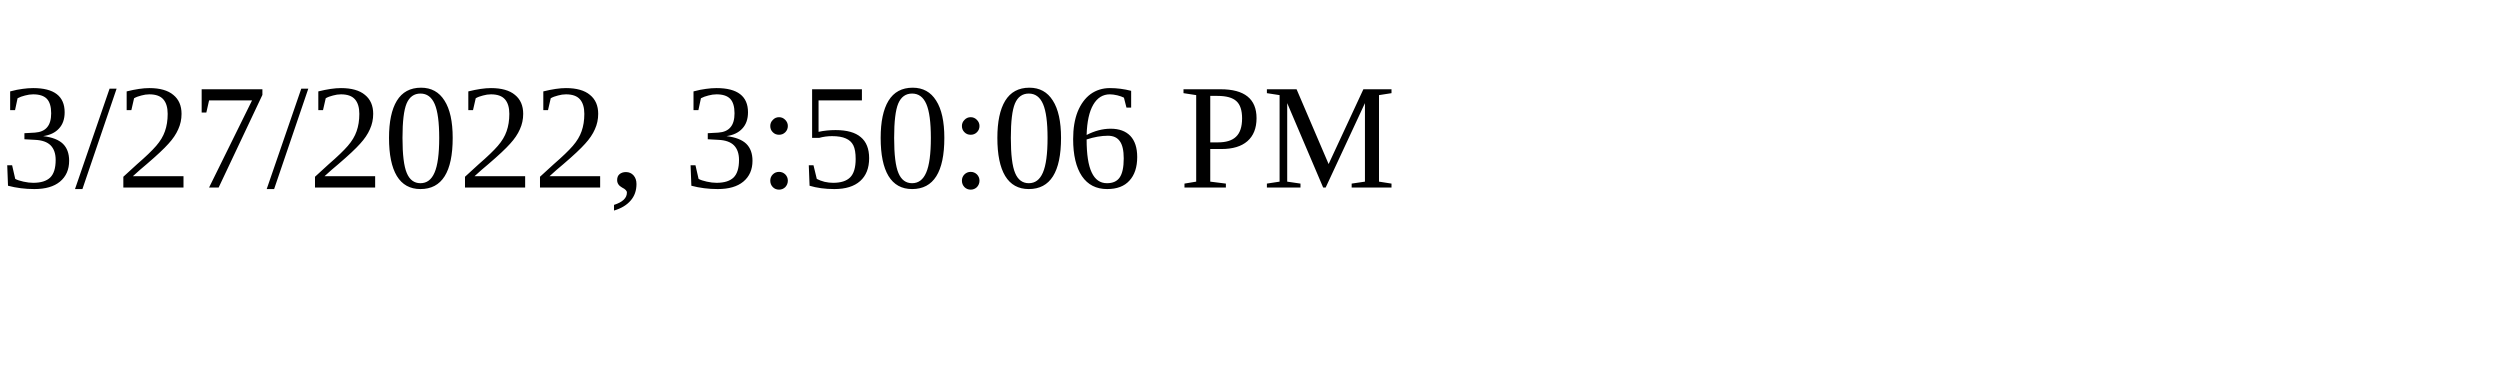
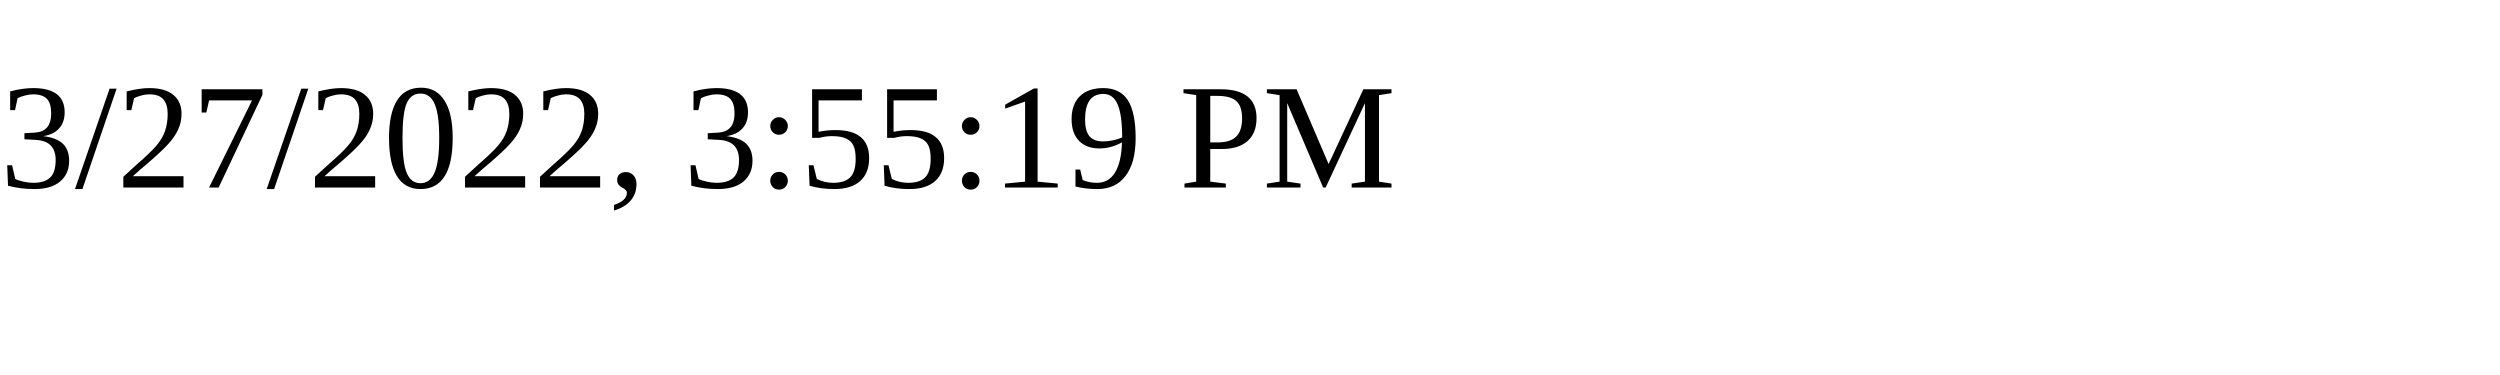
<svg xmlns="http://www.w3.org/2000/svg" height="30" width="200">
-   <text x="0" y="15">3/27/2022, 3:50:06 PM</text>
+   <text x="0" y="15">3/27/2022, 3:55:19 PM</text>
</svg>
